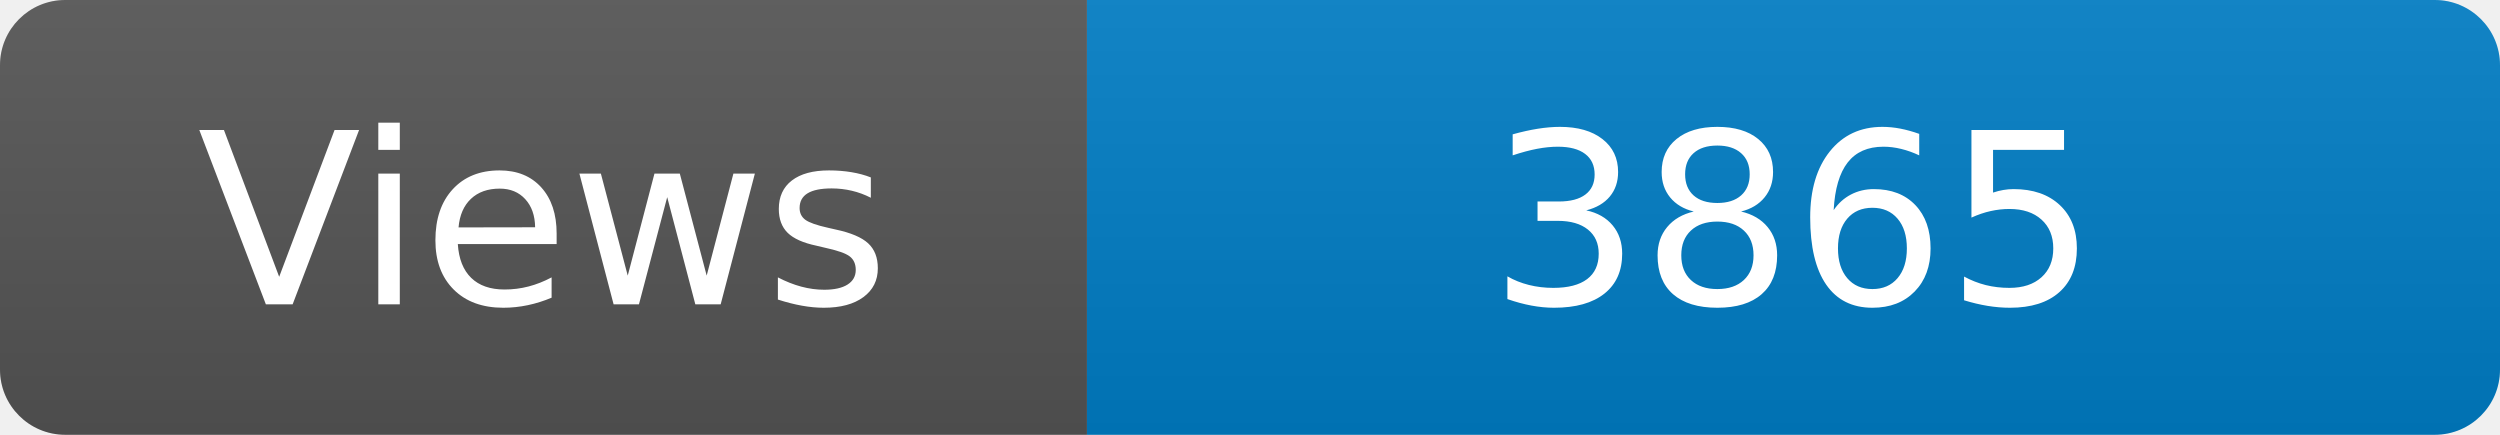
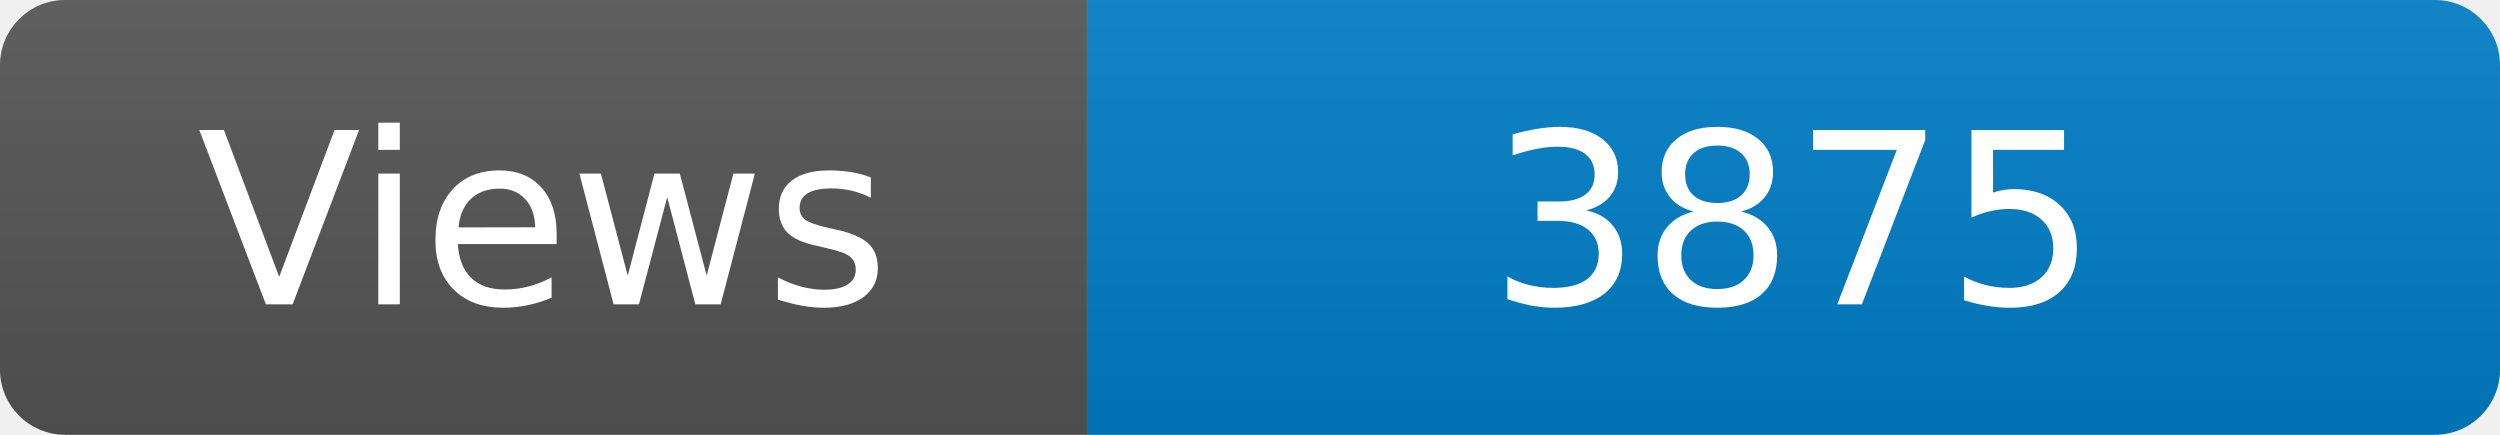
<svg xmlns="http://www.w3.org/2000/svg" width="115" height="20" role="img" aria-label="Maintained?: yes">
  <linearGradient id="s" x2="0" y2="100%">
    <stop offset="0" stop-color="#bbb" stop-opacity=".1" />
    <stop offset="1" stop-opacity=".1" />
  </linearGradient>
  <clipPath id="r">
    <rect width="115" height="20" rx="3" fill="#fff" />
  </clipPath>
  <g clip-path="url(#r)">
    <rect width="50" height="20" fill="#555" />
    <rect x="50" width="160" height="20" fill="#007ec6" />
    <rect width="115" height="20" fill="url(#s)" />
  </g>
  <g fill="#fff" text-anchor="middle" font-family="Verdana,Geneva,DejaVu Sans,sans-serif" font-size="110">
    <text x="250" y="140" transform="scale(.1)" fill="#fff">Views</text>
-     <text x="825" y="140" transform="scale(.1)" fill="#fff">3865</text>
+     <text x="825" y="140" transform="scale(.1)" fill="#fff">3875</text>
  </g>
</svg>
